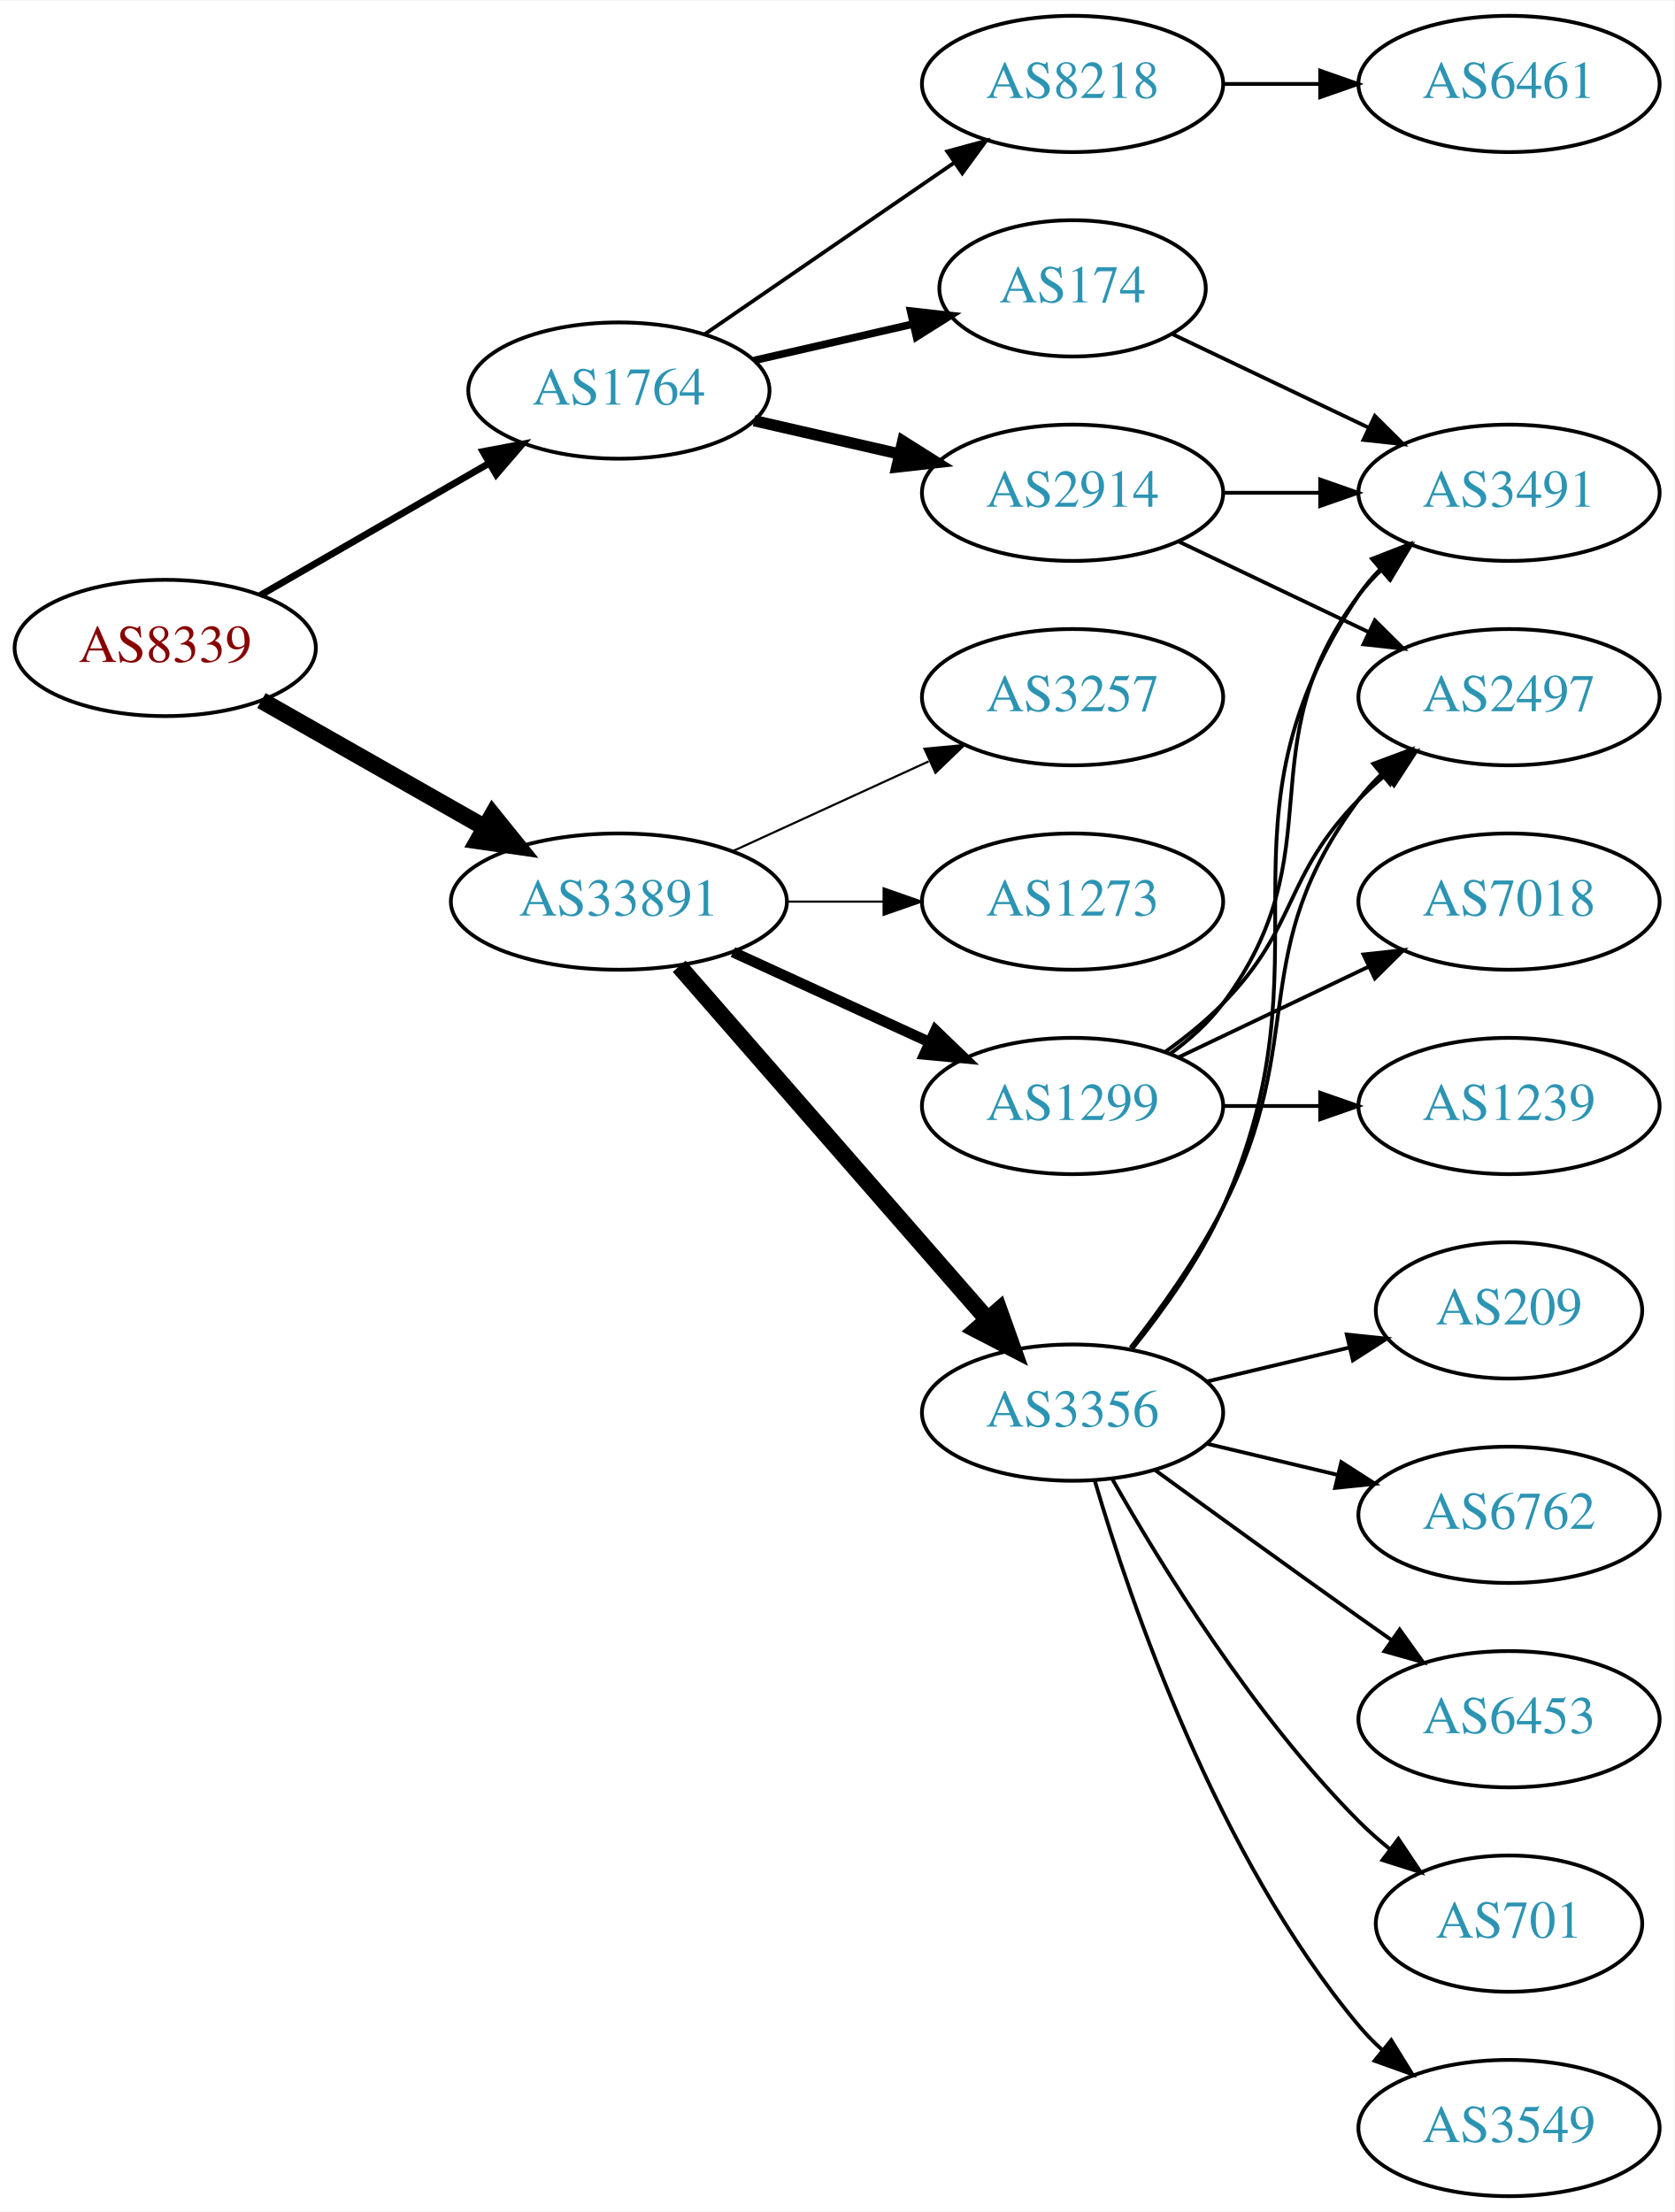
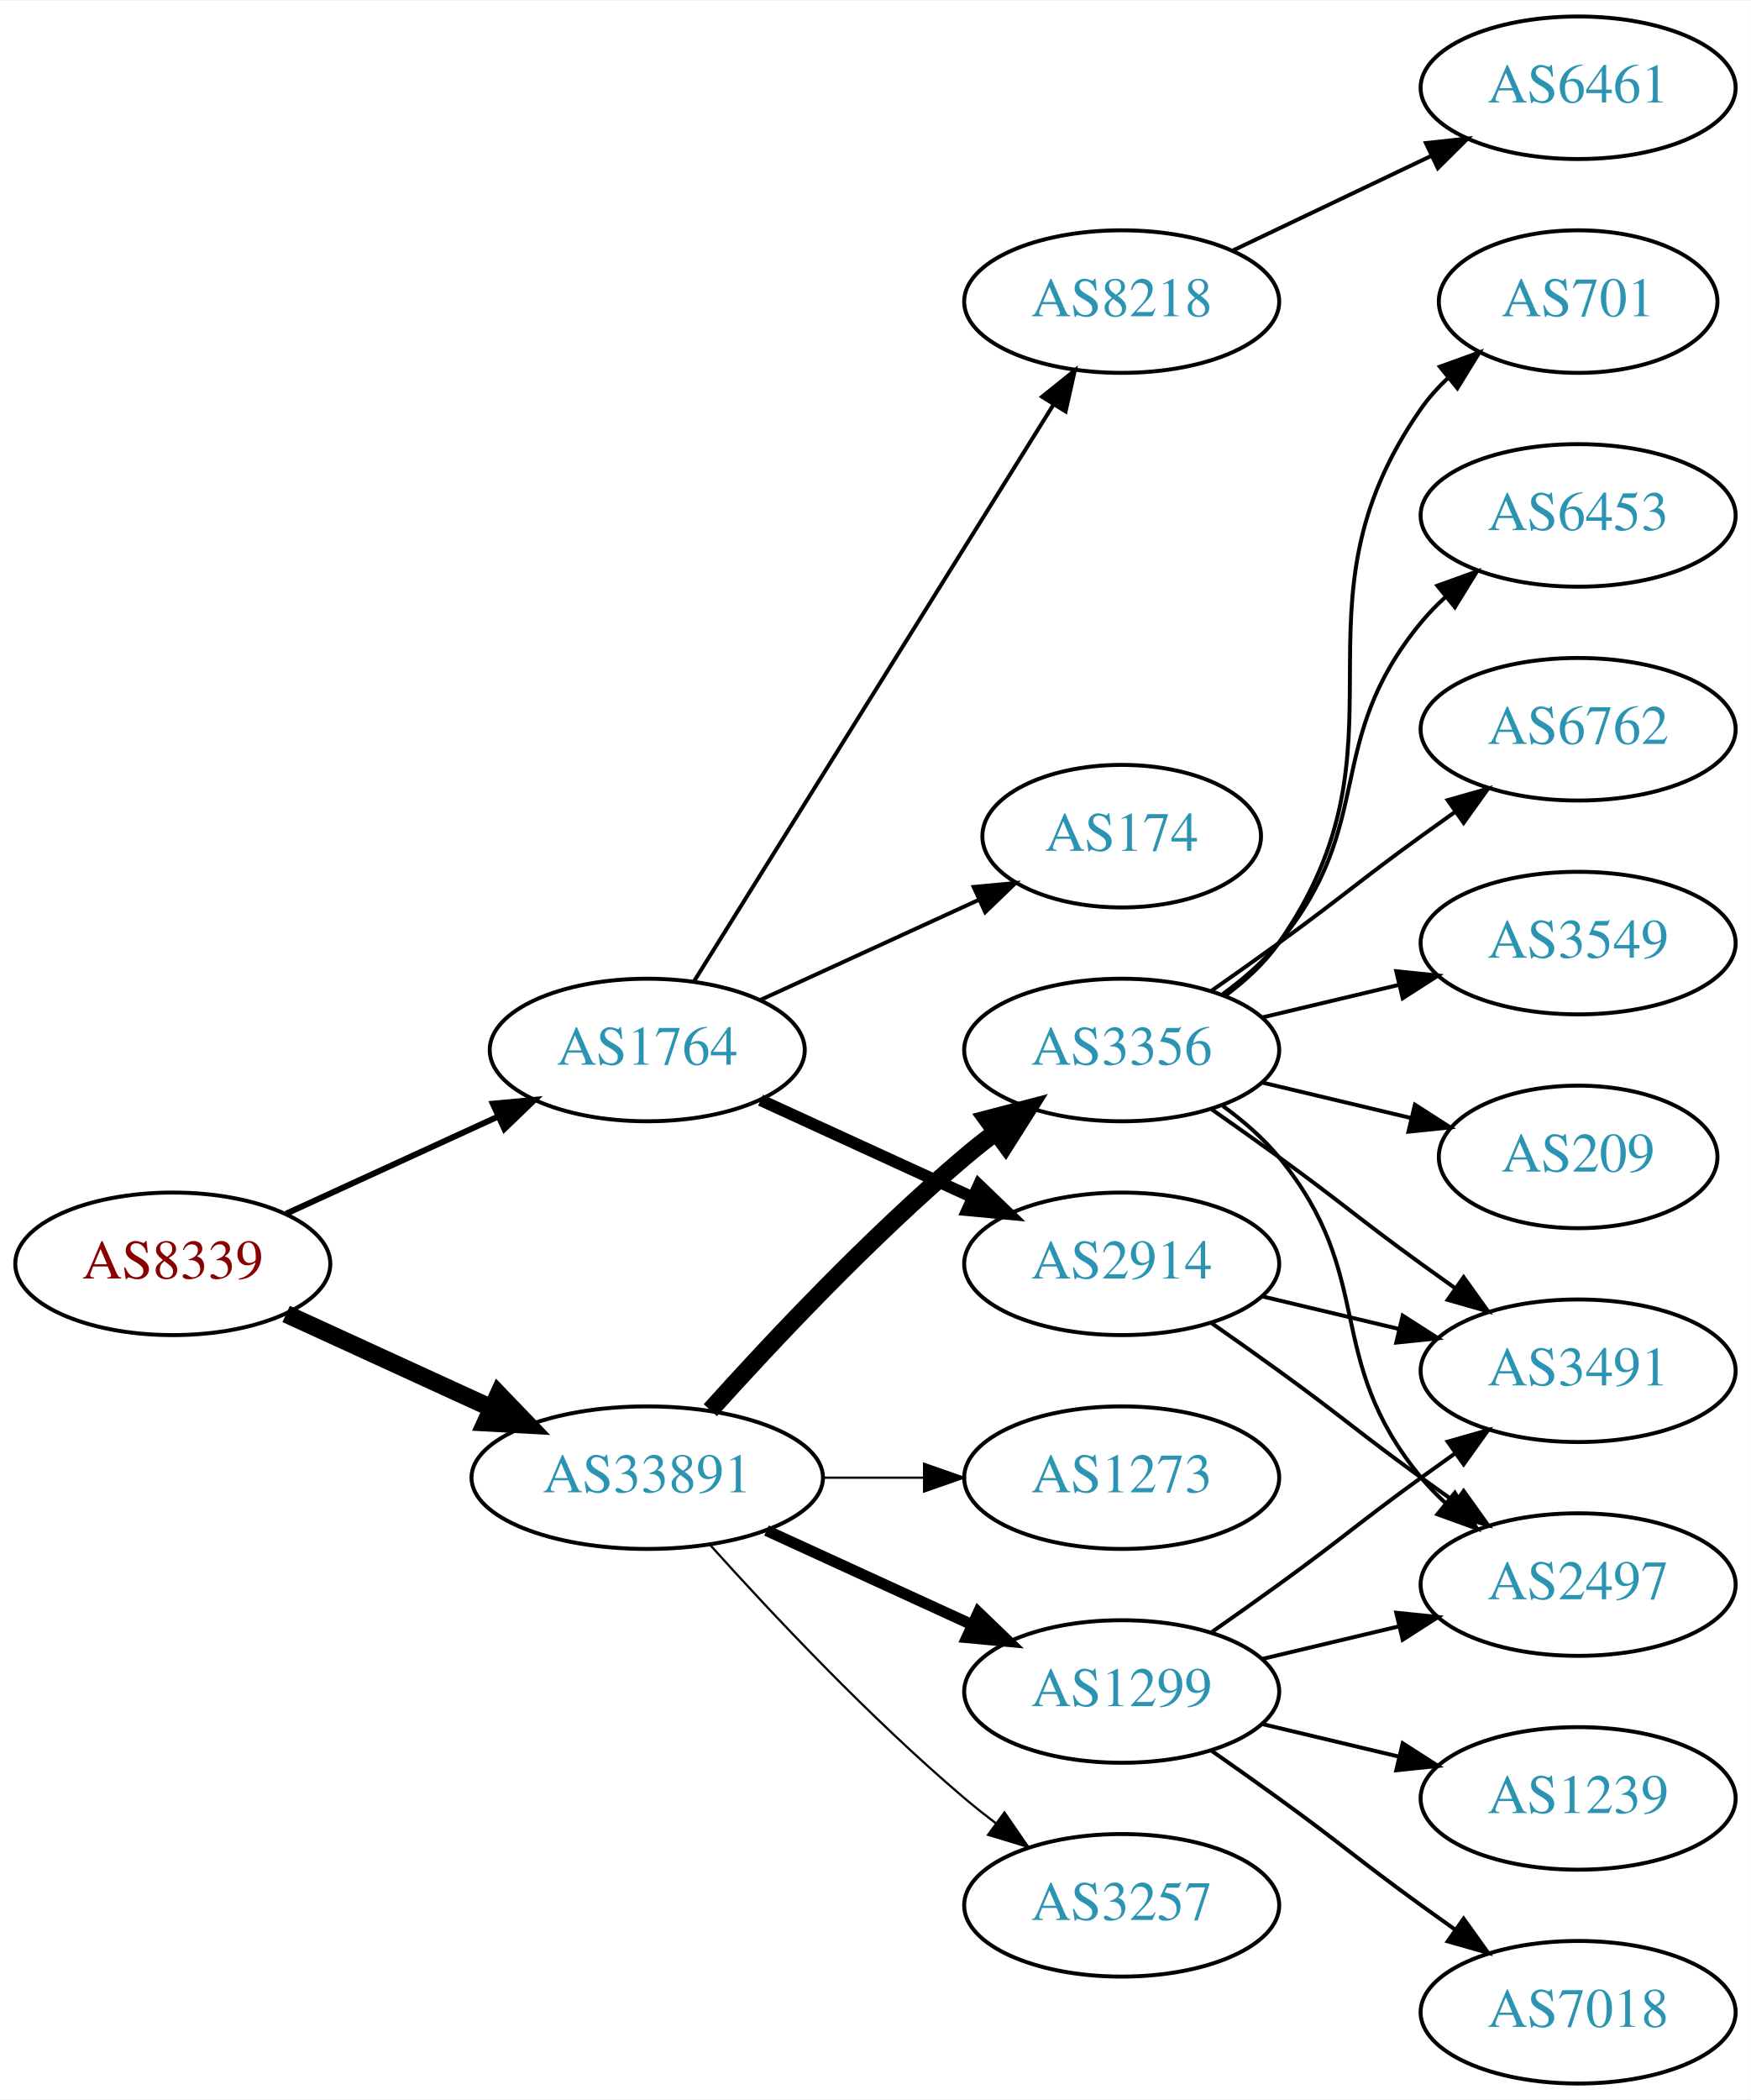
- <svg xmlns="http://www.w3.org/2000/svg" xmlns:xlink="http://www.w3.org/1999/xlink" width="442pt" height="584pt" viewBox="0.00 0.00 442.27 584.00">
-   <g id="graph0" class="graph" transform="scale(1 1) rotate(0) translate(4 580)">
-     <polygon fill="white" stroke="none" points="-4,4 -4,-580 438.271,-580 438.271,4 -4,4" />
+ <svg xmlns="http://www.w3.org/2000/svg" xmlns:xlink="http://www.w3.org/1999/xlink" width="442pt" height="530pt" viewBox="0.00 0.00 442.27 530.00">
+   <g id="graph0" class="graph" transform="scale(1 1) rotate(0) translate(4 526)">
+     <polygon fill="white" stroke="none" points="-4,4 -4,-526 438.271,-526 438.271,4 -4,4" />
    <g id="node1" class="node">
      <g id="a_node1">
        <a xlink:href="/asn/8339" xlink:title="AS8339 ~ kabelplus GmbH [AT]">
-           <ellipse fill="#ffffff" stroke="black" cx="39.647" cy="-409" rx="39.794" ry="18" />
-           <text text-anchor="middle" x="39.647" y="-405.3" font-family="Times,serif" font-size="14.00" fill="#880000">AS8339</text>
+           <ellipse fill="#ffffff" stroke="black" cx="39.647" cy="-207" rx="39.794" ry="18" />
+           <text text-anchor="middle" x="39.647" y="-203.3" font-family="Times,serif" font-size="14.00" fill="#880000">AS8339</text>
        </a>
      </g>
    </g>
    <g id="node2" class="node">
      <g id="a_node2">
        <a xlink:href="/asn/1764" xlink:title="AS1764 ~ NEXTLAYER-AS [AT]">
-           <ellipse fill="#ffffff" stroke="black" cx="159.489" cy="-477" rx="39.794" ry="18" />
-           <text text-anchor="middle" x="159.489" y="-473.3" font-family="Times,serif" font-size="14.00" fill="#2c94b3">AS1764</text>
+           <ellipse fill="#ffffff" stroke="black" cx="159.489" cy="-261" rx="39.794" ry="18" />
+           <text text-anchor="middle" x="159.489" y="-257.3" font-family="Times,serif" font-size="14.00" fill="#2c94b3">AS1764</text>
        </a>
      </g>
    </g>
    <g id="edge1" class="edge">
-       <path fill="none" stroke="black" stroke-width="1.8" d="M64.778,-422.925C82.217,-432.988 105.991,-446.707 125.229,-457.808" />
-       <polygon fill="black" stroke="black" stroke-width="1.8" points="123.574,-460.893 133.985,-462.86 127.073,-454.83 123.574,-460.893" />
+       <path fill="none" stroke="black" stroke-width="1.5" d="M68.275,-219.661C84.232,-226.973 104.503,-236.261 121.786,-244.181" />
+       <polygon fill="black" stroke="black" stroke-width="1.5" points="120.484,-247.435 131.033,-248.419 123.4,-241.071 120.484,-247.435" />
    </g>
    <g id="node3" class="node">
      <g id="a_node3">
        <a xlink:href="/asn/33891" xlink:title="AS33891 ~ CORE-BACKBONE GMBH GLOBAL NETWORK [DE]">
-           <ellipse fill="#ffffff" stroke="black" cx="159.489" cy="-342" rx="44.393" ry="18" />
-           <text text-anchor="middle" x="159.489" y="-338.3" font-family="Times,serif" font-size="14.00" fill="#2c94b3">AS33891</text>
+           <ellipse fill="#ffffff" stroke="black" cx="159.489" cy="-153" rx="44.393" ry="18" />
+           <text text-anchor="middle" x="159.489" y="-149.3" font-family="Times,serif" font-size="14.00" fill="#2c94b3">AS33891</text>
        </a>
      </g>
    </g>
    <g id="edge2" class="edge">
-       <path fill="none" stroke="black" stroke-width="4.5" d="M65.064,-395.118C82.097,-385.433 105.069,-372.372 123.972,-361.625" />
-       <polygon fill="black" stroke="black" stroke-width="4.5" points="126.133,-364.925 132.88,-356.56 122.241,-358.08 126.133,-364.925" />
+       <path fill="none" stroke="black" stroke-width="4.5" d="M68.275,-194.339C83.773,-187.238 103.34,-178.272 120.286,-170.506" />
+       <polygon fill="black" stroke="black" stroke-width="4.5" points="121.938,-174.08 129.389,-166.335 118.658,-166.921 121.938,-174.08" />
    </g>
    <g id="node4" class="node">
      <g id="a_node4">
        <a xlink:href="/asn/8218" xlink:title="AS8218 ~ legacy Neotelecoms [FR]">
-           <ellipse fill="#ffffff" stroke="black" cx="279.332" cy="-558" rx="39.794" ry="18" />
-           <text text-anchor="middle" x="279.332" y="-554.3" font-family="Times,serif" font-size="14.00" fill="#2c94b3">AS8218</text>
+           <ellipse fill="#ffffff" stroke="black" cx="279.332" cy="-450" rx="39.794" ry="18" />
+           <text text-anchor="middle" x="279.332" y="-446.3" font-family="Times,serif" font-size="14.00" fill="#2c94b3">AS8218</text>
        </a>
      </g>
    </g>
    <g id="edge3" class="edge">
-       <path fill="none" stroke="black" d="M182.103,-491.857C200.592,-504.565 227.405,-522.995 248.035,-537.175" />
-       <polygon fill="black" stroke="black" points="246.232,-540.183 256.455,-542.963 250.197,-534.414 246.232,-540.183" />
+       <path fill="none" stroke="black" d="M171.364,-278.442C192.147,-311.775 237.608,-384.686 262.037,-423.866" />
+       <polygon fill="black" stroke="black" points="259.222,-425.966 267.483,-432.6 265.162,-422.263 259.222,-425.966" />
    </g>
    <g id="node5" class="node">
      <g id="a_node5">
        <a xlink:href="/asn/2914" xlink:title="AS2914 ~ NTT America, Inc. [US]">
-           <ellipse fill="#ffffff" stroke="black" cx="279.332" cy="-450" rx="39.794" ry="18" />
-           <text text-anchor="middle" x="279.332" y="-446.3" font-family="Times,serif" font-size="14.00" fill="#2c94b3">AS2914</text>
+           <ellipse fill="#ffffff" stroke="black" cx="279.332" cy="-207" rx="39.794" ry="18" />
+           <text text-anchor="middle" x="279.332" y="-203.3" font-family="Times,serif" font-size="14.00" fill="#2c94b3">AS2914</text>
        </a>
      </g>
    </g>
    <g id="edge4" class="edge">
-       <path fill="none" stroke="black" stroke-width="3" d="M195.208,-469.045C207.208,-466.296 220.829,-463.175 233.522,-460.267" />
-       <polygon fill="black" stroke="black" stroke-width="3" points="234.488,-463.636 243.453,-457.991 232.924,-456.813 234.488,-463.636" />
+       <path fill="none" stroke="black" stroke-width="3" d="M188.118,-248.339C204.075,-241.027 224.345,-231.739 241.628,-223.819" />
+       <polygon fill="black" stroke="black" stroke-width="3" points="243.243,-226.929 250.876,-219.581 240.327,-220.565 243.243,-226.929" />
    </g>
    <g id="node6" class="node">
      <g id="a_node6">
        <a xlink:href="/asn/174" xlink:title="AS174 ~ Cogent Communications [US]">
-           <ellipse fill="#ffffff" stroke="black" cx="279.332" cy="-504" rx="35.194" ry="18" />
-           <text text-anchor="middle" x="279.332" y="-500.3" font-family="Times,serif" font-size="14.00" fill="#2c94b3">AS174</text>
+           <ellipse fill="#ffffff" stroke="black" cx="279.332" cy="-315" rx="35.194" ry="18" />
+           <text text-anchor="middle" x="279.332" y="-311.3" font-family="Times,serif" font-size="14.00" fill="#2c94b3">AS174</text>
        </a>
      </g>
    </g>
    <g id="edge5" class="edge">
-       <path fill="none" stroke="black" stroke-width="2" d="M195.208,-484.955C208.301,-487.955 223.323,-491.396 236.964,-494.522" />
-       <polygon fill="black" stroke="black" stroke-width="2" points="236.542,-498.016 247.071,-496.838 238.105,-491.193 236.542,-498.016" />
+       <path fill="none" stroke="black" d="M188.118,-273.661C204.534,-281.183 225.516,-290.798 243.113,-298.861" />
+       <polygon fill="black" stroke="black" points="241.941,-302.174 252.49,-303.158 244.857,-295.811 241.941,-302.174" />
    </g>
    <g id="node10" class="node">
      <g id="a_node10">
        <a xlink:href="/asn/3356" xlink:title="AS3356 ~ Level 3 Parent, LLC [US]">
-           <ellipse fill="#ffffff" stroke="black" cx="279.332" cy="-207" rx="39.794" ry="18" />
-           <text text-anchor="middle" x="279.332" y="-203.3" font-family="Times,serif" font-size="14.00" fill="#2c94b3">AS3356</text>
-         </a>
-       </g>
-     </g>
-     <g id="edge10" class="edge">
-       <path fill="none" stroke="black" stroke-width="4.5" d="M175.414,-324.902C195.956,-301.369 233.075,-258.845 256.672,-231.813" />
-       <polygon fill="black" stroke="black" stroke-width="4.5" points="259.918,-234.082 263.528,-223.959 253.985,-228.903 259.918,-234.082" />
+           <ellipse fill="#ffffff" stroke="black" cx="279.332" cy="-261" rx="39.794" ry="18" />
+           <text text-anchor="middle" x="279.332" y="-257.3" font-family="Times,serif" font-size="14.00" fill="#2c94b3">AS3356</text>
+         </a>
+       </g>
+     </g>
+     <g id="edge9" class="edge">
+       <path fill="none" stroke="black" stroke-width="4.5" d="M175.421,-170.044C190.748,-187.097 215.683,-213.65 239.685,-234 242.182,-236.117 244.843,-238.232 247.554,-240.293" />
+       <polygon fill="black" stroke="black" stroke-width="4.5" points="245.333,-243.547 255.73,-246.266 249.978,-237.188 245.333,-243.547" />
    </g>
    <g id="node11" class="node">
      <g id="a_node11">
-         <a xlink:href="/asn/1299" xlink:title="AS1299 ~ Telia Carrier [EU]">
-           <ellipse fill="#ffffff" stroke="black" cx="279.332" cy="-288" rx="39.794" ry="18" />
-           <text text-anchor="middle" x="279.332" y="-284.3" font-family="Times,serif" font-size="14.00" fill="#2c94b3">AS1299</text>
-         </a>
-       </g>
-     </g>
-     <g id="edge11" class="edge">
-       <path fill="none" stroke="black" stroke-width="2.812" d="M189.619,-328.652C205.23,-321.498 224.628,-312.609 241.3,-304.97" />
-       <polygon fill="black" stroke="black" stroke-width="2.812" points="243.119,-307.986 250.752,-300.638 240.203,-301.622 243.119,-307.986" />
+         <a xlink:href="/asn/3257" xlink:title="AS3257 ~ GTT [DE]">
+           <ellipse fill="#ffffff" stroke="black" cx="279.332" cy="-45" rx="39.794" ry="18" />
+           <text text-anchor="middle" x="279.332" y="-41.3" font-family="Times,serif" font-size="14.00" fill="#2c94b3">AS3257</text>
+         </a>
+       </g>
+     </g>
+     <g id="edge10" class="edge">
+       <path fill="none" stroke="black" stroke-width="0.562" d="M175.421,-135.956C190.748,-118.903 215.683,-92.35 239.685,-72 242.182,-69.883 244.843,-67.768 247.554,-65.707" />
+       <polygon fill="black" stroke="black" stroke-width="0.562" points="249.72,-68.459 255.73,-59.734 245.591,-62.806 249.72,-68.459" />
    </g>
    <g id="node12" class="node">
      <g id="a_node12">
-         <a xlink:href="/asn/3257" xlink:title="AS3257 ~ GTT [DE]">
-           <ellipse fill="#ffffff" stroke="black" cx="279.332" cy="-396" rx="39.794" ry="18" />
-           <text text-anchor="middle" x="279.332" y="-392.3" font-family="Times,serif" font-size="14.00" fill="#2c94b3">AS3257</text>
-         </a>
-       </g>
-     </g>
-     <g id="edge12" class="edge">
-       <path fill="none" stroke="black" stroke-width="0.562" d="M189.619,-355.348C205.23,-362.502 224.628,-371.391 241.3,-379.03" />
-       <polygon fill="black" stroke="black" stroke-width="0.562" points="240.203,-382.378 250.752,-383.362 243.119,-376.014 240.203,-382.378" />
+         <a xlink:href="/asn/1299" xlink:title="AS1299 ~ Telia Carrier [EU]">
+           <ellipse fill="#ffffff" stroke="black" cx="279.332" cy="-99" rx="39.794" ry="18" />
+           <text text-anchor="middle" x="279.332" y="-95.3" font-family="Times,serif" font-size="14.00" fill="#2c94b3">AS1299</text>
+         </a>
+       </g>
+     </g>
+     <g id="edge11" class="edge">
+       <path fill="none" stroke="black" stroke-width="2.812" d="M189.619,-139.652C205.23,-132.498 224.628,-123.609 241.3,-115.97" />
+       <polygon fill="black" stroke="black" stroke-width="2.812" points="243.119,-118.986 250.752,-111.638 240.203,-112.622 243.119,-118.986" />
    </g>
    <g id="node13" class="node">
      <g id="a_node13">
        <a xlink:href="/asn/1273" xlink:title="AS1273 ~ Vodafone Group PLC [EU]">
-           <ellipse fill="#ffffff" stroke="black" cx="279.332" cy="-342" rx="39.794" ry="18" />
-           <text text-anchor="middle" x="279.332" y="-338.3" font-family="Times,serif" font-size="14.00" fill="#2c94b3">AS1273</text>
-         </a>
-       </g>
-     </g>
-     <g id="edge13" class="edge">
-       <path fill="none" stroke="black" stroke-width="0.562" d="M203.7,-342C212.013,-342 220.775,-342 229.258,-342" />
-       <polygon fill="black" stroke="black" stroke-width="0.562" points="229.416,-345.5 239.416,-342 229.416,-338.5 229.416,-345.5" />
+           <ellipse fill="#ffffff" stroke="black" cx="279.332" cy="-153" rx="39.794" ry="18" />
+           <text text-anchor="middle" x="279.332" y="-149.3" font-family="Times,serif" font-size="14.00" fill="#2c94b3">AS1273</text>
+         </a>
+       </g>
+     </g>
+     <g id="edge12" class="edge">
+       <path fill="none" stroke="black" stroke-width="0.562" d="M203.7,-153C212.013,-153 220.775,-153 229.258,-153" />
+       <polygon fill="black" stroke="black" stroke-width="0.562" points="229.416,-156.5 239.416,-153 229.416,-149.5 229.416,-156.5" />
    </g>
    <g id="node7" class="node">
      <g id="a_node7">
        <a xlink:href="/asn/6461" xlink:title="AS6461 ~ Zayo Bandwidth [US]">
-           <ellipse fill="#ffffff" stroke="black" cx="394.625" cy="-558" rx="39.794" ry="18" />
-           <text text-anchor="middle" x="394.625" y="-554.3" font-family="Times,serif" font-size="14.00" fill="#2c94b3">AS6461</text>
+           <ellipse fill="#ffffff" stroke="black" cx="394.625" cy="-504" rx="39.794" ry="18" />
+           <text text-anchor="middle" x="394.625" y="-500.3" font-family="Times,serif" font-size="14.00" fill="#2c94b3">AS6461</text>
        </a>
      </g>
    </g>
    <g id="edge6" class="edge">
-       <path fill="none" stroke="black" d="M319.004,-558C327.207,-558 335.971,-558 344.503,-558" />
-       <polygon fill="black" stroke="black" points="344.742,-561.5 354.742,-558 344.742,-554.5 344.742,-561.5" />
+       <path fill="none" stroke="black" d="M307.468,-462.934C322.462,-470.081 341.283,-479.052 357.506,-486.785" />
+       <polygon fill="black" stroke="black" points="356.177,-490.028 366.71,-491.171 359.188,-483.709 356.177,-490.028" />
    </g>
    <g id="node8" class="node">
      <g id="a_node8">
-         <a xlink:href="/asn/3491" xlink:title="AS3491 ~ PCCW Global, Inc. [US]">
-           <ellipse fill="#ffffff" stroke="black" cx="394.625" cy="-450" rx="39.794" ry="18" />
-           <text text-anchor="middle" x="394.625" y="-446.3" font-family="Times,serif" font-size="14.00" fill="#2c94b3">AS3491</text>
-         </a>
-       </g>
-     </g>
-     <g id="edge9" class="edge">
-       <path fill="none" stroke="black" d="M319.004,-450C327.207,-450 335.971,-450 344.503,-450" />
-       <polygon fill="black" stroke="black" points="344.742,-453.5 354.742,-450 344.742,-446.5 344.742,-453.5" />
+         <a xlink:href="/asn/2497" xlink:title="AS2497 ~ Internet Initiative Japan Inc. [JP]">
+           <ellipse fill="#ffffff" stroke="black" cx="394.625" cy="-126" rx="39.794" ry="18" />
+           <text text-anchor="middle" x="394.625" y="-122.3" font-family="Times,serif" font-size="14.00" fill="#2c94b3">AS2497</text>
+         </a>
+       </g>
+     </g>
+     <g id="edge7" class="edge">
+       <path fill="none" stroke="black" d="M302.089,-191.991C307.623,-188.121 313.542,-183.936 318.978,-180 335.178,-168.271 338.778,-164.729 354.978,-153 357.781,-150.971 360.712,-148.875 363.653,-146.79" />
+       <polygon fill="black" stroke="black" points="365.704,-149.627 371.868,-141.009 361.675,-143.903 365.704,-149.627" />
    </g>
    <g id="node9" class="node">
      <g id="a_node9">
-         <a xlink:href="/asn/2497" xlink:title="AS2497 ~ Internet Initiative Japan Inc. [JP]">
-           <ellipse fill="#ffffff" stroke="black" cx="394.625" cy="-396" rx="39.794" ry="18" />
-           <text text-anchor="middle" x="394.625" y="-392.3" font-family="Times,serif" font-size="14.00" fill="#2c94b3">AS2497</text>
+         <a xlink:href="/asn/3491" xlink:title="AS3491 ~ PCCW Global, Inc. [US]">
+           <ellipse fill="#ffffff" stroke="black" cx="394.625" cy="-180" rx="39.794" ry="18" />
+           <text text-anchor="middle" x="394.625" y="-176.3" font-family="Times,serif" font-size="14.00" fill="#2c94b3">AS3491</text>
        </a>
      </g>
    </g>
    <g id="edge8" class="edge">
-       <path fill="none" stroke="black" d="M307.468,-437.066C322.462,-429.919 341.283,-420.948 357.506,-413.215" />
-       <polygon fill="black" stroke="black" points="359.188,-416.291 366.71,-408.829 356.177,-409.972 359.188,-416.291" />
-     </g>
-     <g id="edge7" class="edge">
-       <path fill="none" stroke="black" d="M305.757,-491.881C321.059,-484.587 340.783,-475.186 357.665,-467.14" />
-       <polygon fill="black" stroke="black" points="359.184,-470.293 366.705,-462.831 356.172,-463.974 359.184,-470.293" />
-     </g>
-     <g id="edge20" class="edge">
-       <path fill="none" stroke="black" d="M295.143,-223.894C303.3,-234.025 312.962,-247.525 318.978,-261 349.048,-328.349 313.954,-361.706 354.978,-423 356.6,-425.423 358.519,-427.695 360.621,-429.81" />
-       <polygon fill="black" stroke="black" points="358.434,-432.546 368.306,-436.393 362.988,-427.229 358.434,-432.546" />
-     </g>
-     <g id="edge14" class="edge">
-       <path fill="none" stroke="black" d="M294.628,-224.14C302.614,-234.353 312.276,-247.853 318.978,-261 341.958,-306.077 324.707,-328.458 354.978,-369 356.723,-371.336 358.73,-373.545 360.893,-375.617" />
-       <polygon fill="black" stroke="black" points="358.771,-378.405 368.694,-382.118 363.253,-373.027 358.771,-378.405" />
+       <path fill="none" stroke="black" d="M314.939,-198.752C325.81,-196.162 337.964,-193.265 349.407,-190.538" />
+       <polygon fill="black" stroke="black" points="350.313,-193.92 359.229,-188.197 348.69,-187.111 350.313,-193.92" />
+     </g>
+     <g id="edge18" class="edge">
+       <path fill="none" stroke="black" d="M304.912,-246.844C310.007,-243.128 315.02,-238.799 318.978,-234 344.043,-203.606 329.913,-183.394 354.978,-153 356.833,-150.75 358.92,-148.604 361.139,-146.576" />
+       <polygon fill="black" stroke="black" points="363.488,-149.177 369.044,-140.156 359.075,-143.744 363.488,-149.177" />
+     </g>
+     <g id="edge19" class="edge">
+       <path fill="none" stroke="black" d="M302.089,-245.991C307.623,-242.121 313.542,-237.936 318.978,-234 335.178,-222.271 338.778,-218.729 354.978,-207 357.781,-204.971 360.712,-202.875 363.653,-200.79" />
+       <polygon fill="black" stroke="black" points="365.704,-203.627 371.868,-195.009 361.675,-197.903 365.704,-203.627" />
    </g>
    <g id="node14" class="node">
      <g id="a_node14">
        <a xlink:href="/asn/6453" xlink:title="AS6453 ~ TATA COMMUNICATIONS (AMERICA) INC [US]">
-           <ellipse fill="#ffffff" stroke="black" cx="394.625" cy="-126" rx="39.794" ry="18" />
-           <text text-anchor="middle" x="394.625" y="-122.3" font-family="Times,serif" font-size="14.00" fill="#2c94b3">AS6453</text>
-         </a>
-       </g>
-     </g>
-     <g id="edge15" class="edge">
-       <path fill="none" stroke="black" d="M301.18,-191.778C316.114,-180.909 336.727,-165.975 354.978,-153 357.799,-150.995 360.742,-148.915 363.69,-146.841" />
-       <polygon fill="black" stroke="black" points="365.736,-149.681 371.914,-141.074 361.717,-143.95 365.736,-149.681" />
+           <ellipse fill="#ffffff" stroke="black" cx="394.625" cy="-396" rx="39.794" ry="18" />
+           <text text-anchor="middle" x="394.625" y="-392.3" font-family="Times,serif" font-size="14.00" fill="#2c94b3">AS6453</text>
+         </a>
+       </g>
+     </g>
+     <g id="edge13" class="edge">
+       <path fill="none" stroke="black" d="M304.912,-275.156C310.007,-278.872 315.02,-283.201 318.978,-288 344.043,-318.394 329.913,-338.606 354.978,-369 356.833,-371.25 358.92,-373.396 361.139,-375.424" />
+       <polygon fill="black" stroke="black" points="359.075,-378.256 369.044,-381.844 363.488,-372.823 359.075,-378.256" />
    </g>
    <g id="node15" class="node">
      <g id="a_node15">
-         <a xlink:href="/asn/701" xlink:title="AS701 ~ UUNET [US]">
-           <ellipse fill="#ffffff" stroke="black" cx="394.625" cy="-72" rx="35.194" ry="18" />
-           <text text-anchor="middle" x="394.625" y="-68.3" font-family="Times,serif" font-size="14.00" fill="#2c94b3">AS701</text>
-         </a>
-       </g>
-     </g>
-     <g id="edge16" class="edge">
-       <path fill="none" stroke="black" d="M289.791,-189.51C302.573,-166.904 327.005,-127.114 354.978,-99 357.478,-96.487 360.239,-94.052 363.1,-91.739" />
-       <polygon fill="black" stroke="black" points="365.401,-94.389 371.297,-85.587 361.198,-88.79 365.401,-94.389" />
+         <a xlink:href="/asn/6762" xlink:title="AS6762 ~ TELECOM ITALIA SPARKLE S.p.A. [IT]">
+           <ellipse fill="#ffffff" stroke="black" cx="394.625" cy="-342" rx="39.794" ry="18" />
+           <text text-anchor="middle" x="394.625" y="-338.3" font-family="Times,serif" font-size="14.00" fill="#2c94b3">AS6762</text>
+         </a>
+       </g>
+     </g>
+     <g id="edge14" class="edge">
+       <path fill="none" stroke="black" d="M302.089,-276.009C307.623,-279.879 313.542,-284.064 318.978,-288 335.178,-299.729 338.778,-303.271 354.978,-315 357.781,-317.029 360.712,-319.125 363.653,-321.21" />
+       <polygon fill="black" stroke="black" points="361.675,-324.097 371.868,-326.991 365.704,-318.373 361.675,-324.097" />
    </g>
    <g id="node16" class="node">
      <g id="a_node16">
        <a xlink:href="/asn/3549" xlink:title="AS3549 ~ Level 3 Parent, LLC [US]">
-           <ellipse fill="#ffffff" stroke="black" cx="394.625" cy="-18" rx="39.794" ry="18" />
-           <text text-anchor="middle" x="394.625" y="-14.3" font-family="Times,serif" font-size="14.00" fill="#2c94b3">AS3549</text>
-         </a>
-       </g>
-     </g>
-     <g id="edge17" class="edge">
-       <path fill="none" stroke="black" d="M285.206,-188.998C294.52,-157.156 317.336,-90.019 354.978,-45 356.848,-42.763 358.947,-40.626 361.173,-38.604" />
-       <polygon fill="black" stroke="black" points="363.52,-41.208 369.092,-32.196 359.116,-35.766 363.52,-41.208" />
+           <ellipse fill="#ffffff" stroke="black" cx="394.625" cy="-288" rx="39.794" ry="18" />
+           <text text-anchor="middle" x="394.625" y="-284.3" font-family="Times,serif" font-size="14.00" fill="#2c94b3">AS3549</text>
+         </a>
+       </g>
+     </g>
+     <g id="edge15" class="edge">
+       <path fill="none" stroke="black" d="M314.939,-269.248C325.81,-271.838 337.964,-274.735 349.407,-277.462" />
+       <polygon fill="black" stroke="black" points="348.69,-280.889 359.229,-279.803 350.313,-274.08 348.69,-280.889" />
    </g>
    <g id="node17" class="node">
      <g id="a_node17">
        <a xlink:href="/asn/209" xlink:title="AS209 ~ CenturyLink Communications, LLC [US]">
          <ellipse fill="#ffffff" stroke="black" cx="394.625" cy="-234" rx="35.194" ry="18" />
          <text text-anchor="middle" x="394.625" y="-230.3" font-family="Times,serif" font-size="14.00" fill="#2c94b3">AS209</text>
        </a>
      </g>
    </g>
-     <g id="edge18" class="edge">
-       <path fill="none" stroke="black" d="M314.939,-215.248C326.733,-218.058 340.038,-221.229 352.306,-224.153" />
-       <polygon fill="black" stroke="black" points="351.772,-227.624 362.311,-226.537 353.394,-220.814 351.772,-227.624" />
+     <g id="edge16" class="edge">
+       <path fill="none" stroke="black" d="M314.939,-252.752C326.733,-249.942 340.038,-246.771 352.306,-243.847" />
+       <polygon fill="black" stroke="black" points="353.394,-247.186 362.311,-241.463 351.772,-240.376 353.394,-247.186" />
    </g>
    <g id="node18" class="node">
      <g id="a_node18">
-         <a xlink:href="/asn/6762" xlink:title="AS6762 ~ TELECOM ITALIA SPARKLE S.p.A. [IT]">
-           <ellipse fill="#ffffff" stroke="black" cx="394.625" cy="-180" rx="39.794" ry="18" />
-           <text text-anchor="middle" x="394.625" y="-176.3" font-family="Times,serif" font-size="14.00" fill="#2c94b3">AS6762</text>
-         </a>
-       </g>
-     </g>
-     <g id="edge19" class="edge">
-       <path fill="none" stroke="black" d="M314.939,-198.752C325.81,-196.162 337.964,-193.265 349.407,-190.538" />
-       <polygon fill="black" stroke="black" points="350.313,-193.92 359.229,-188.197 348.69,-187.111 350.313,-193.92" />
+         <a xlink:href="/asn/701" xlink:title="AS701 ~ UUNET [US]">
+           <ellipse fill="#ffffff" stroke="black" cx="394.625" cy="-450" rx="35.194" ry="18" />
+           <text text-anchor="middle" x="394.625" y="-446.3" font-family="Times,serif" font-size="14.00" fill="#2c94b3">AS701</text>
+         </a>
+       </g>
+     </g>
+     <g id="edge17" class="edge">
+       <path fill="none" stroke="black" d="M305.491,-274.716C310.555,-278.455 315.411,-282.904 318.978,-288 354.592,-338.869 319.365,-372.131 354.978,-423 356.903,-425.749 359.202,-428.31 361.707,-430.673" />
+       <polygon fill="black" stroke="black" points="359.704,-433.555 369.668,-437.156 364.124,-428.127 359.704,-433.555" />
+     </g>
+     <g id="edge22" class="edge">
+       <path fill="none" stroke="black" d="M314.939,-107.248C325.81,-109.838 337.964,-112.735 349.407,-115.462" />
+       <polygon fill="black" stroke="black" points="348.69,-118.889 359.229,-117.803 350.313,-112.08 348.69,-118.889" />
    </g>
    <g id="edge23" class="edge">
-       <path fill="none" stroke="black" d="M305.262,-301.882C310.338,-305.611 315.256,-310.016 318.978,-315 349.249,-355.542 324.707,-382.458 354.978,-423 356.723,-425.336 358.73,-427.545 360.893,-429.617" />
-       <polygon fill="black" stroke="black" points="358.771,-432.405 368.694,-436.118 363.253,-427.027 358.771,-432.405" />
-     </g>
-     <g id="edge24" class="edge">
-       <path fill="none" stroke="black" d="M303.926,-302.389C309.182,-306.148 314.513,-310.437 318.978,-315 339.151,-335.617 334.806,-348.383 354.978,-369 357.071,-371.139 359.354,-373.218 361.731,-375.21" />
-       <polygon fill="black" stroke="black" points="359.974,-378.275 370.031,-381.611 364.249,-372.732 359.974,-378.275" />
+       <path fill="none" stroke="black" d="M302.089,-114.009C307.623,-117.879 313.542,-122.064 318.978,-126 335.178,-137.729 338.778,-141.271 354.978,-153 357.781,-155.029 360.712,-157.125 363.653,-159.21" />
+       <polygon fill="black" stroke="black" points="361.675,-162.097 371.868,-164.991 365.704,-156.373 361.675,-162.097" />
    </g>
    <g id="node19" class="node">
      <g id="a_node19">
        <a xlink:href="/asn/7018" xlink:title="AS7018 ~ AT&amp;T Services, Inc. [US]">
-           <ellipse fill="#ffffff" stroke="black" cx="394.625" cy="-342" rx="39.794" ry="18" />
-           <text text-anchor="middle" x="394.625" y="-338.3" font-family="Times,serif" font-size="14.00" fill="#2c94b3">AS7018</text>
-         </a>
-       </g>
-     </g>
-     <g id="edge21" class="edge">
-       <path fill="none" stroke="black" d="M307.468,-300.934C322.462,-308.081 341.283,-317.052 357.506,-324.785" />
-       <polygon fill="black" stroke="black" points="356.177,-328.028 366.71,-329.171 359.188,-321.709 356.177,-328.028" />
+           <ellipse fill="#ffffff" stroke="black" cx="394.625" cy="-18" rx="39.794" ry="18" />
+           <text text-anchor="middle" x="394.625" y="-14.3" font-family="Times,serif" font-size="14.00" fill="#2c94b3">AS7018</text>
+         </a>
+       </g>
+     </g>
+     <g id="edge20" class="edge">
+       <path fill="none" stroke="black" d="M302.089,-83.991C307.623,-80.121 313.542,-75.936 318.978,-72 335.178,-60.271 338.778,-56.729 354.978,-45 357.781,-42.971 360.712,-40.875 363.653,-38.791" />
+       <polygon fill="black" stroke="black" points="365.704,-41.627 371.868,-33.009 361.675,-35.903 365.704,-41.627" />
    </g>
    <g id="node20" class="node">
      <g id="a_node20">
        <a xlink:href="/asn/1239" xlink:title="AS1239 ~ Sprint [US]">
-           <ellipse fill="#ffffff" stroke="black" cx="394.625" cy="-288" rx="39.794" ry="18" />
-           <text text-anchor="middle" x="394.625" y="-284.3" font-family="Times,serif" font-size="14.00" fill="#2c94b3">AS1239</text>
-         </a>
-       </g>
-     </g>
-     <g id="edge22" class="edge">
-       <path fill="none" stroke="black" d="M319.004,-288C327.207,-288 335.971,-288 344.503,-288" />
-       <polygon fill="black" stroke="black" points="344.742,-291.5 354.742,-288 344.742,-284.5 344.742,-291.5" />
+           <ellipse fill="#ffffff" stroke="black" cx="394.625" cy="-72" rx="39.794" ry="18" />
+           <text text-anchor="middle" x="394.625" y="-68.3" font-family="Times,serif" font-size="14.00" fill="#2c94b3">AS1239</text>
+         </a>
+       </g>
+     </g>
+     <g id="edge21" class="edge">
+       <path fill="none" stroke="black" d="M314.939,-90.752C325.81,-88.162 337.964,-85.265 349.407,-82.538" />
+       <polygon fill="black" stroke="black" points="350.313,-85.92 359.229,-80.197 348.69,-79.111 350.313,-85.92" />
    </g>
  </g>
</svg>
